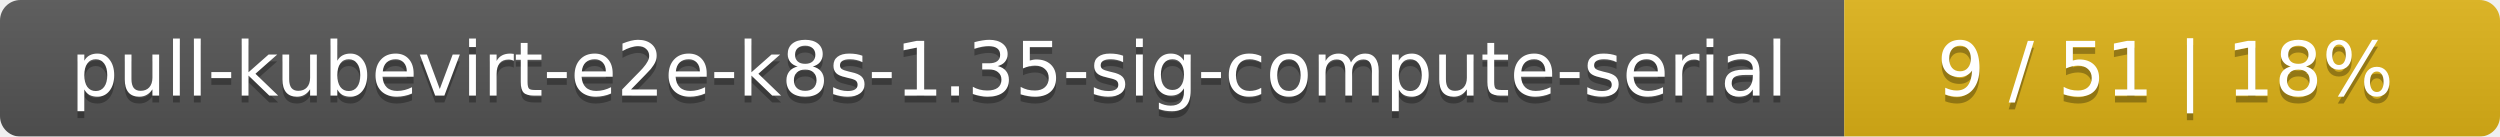
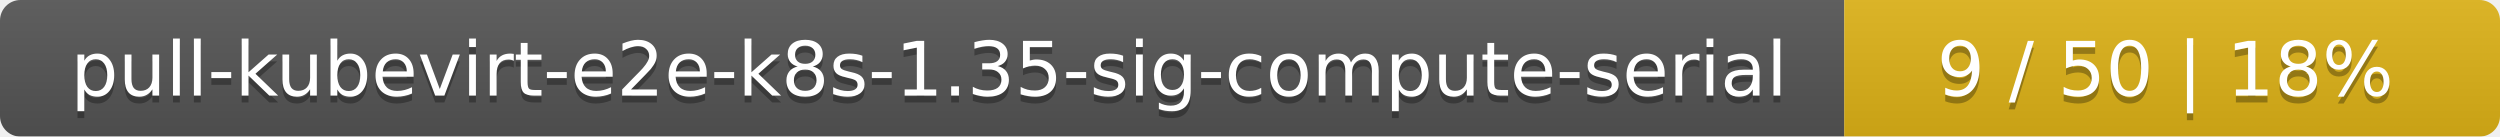
<svg xmlns="http://www.w3.org/2000/svg" width="366" height="20">
  <linearGradient id="smooth" x2="0" y2="100%">
    <stop offset="0" stop-color="#bbb" stop-opacity=".1" />
    <stop offset="1" stop-opacity=".1" />
  </linearGradient>
  <mask id="round">
    <rect width="366" height="20" rx="3" fill="#fff" />
  </mask>
  <g mask="url(#round)">
    <rect width="270" height="20" fill="#555" />
    <rect x="270" width="96" height="20" fill="#dfb317" />
    <rect width="366" height="20" fill="url(#smooth)" />
  </g>
  <g fill="#fff" text-anchor="middle" font-family="DejaVu Sans,Verdana,Geneva,sans-serif" font-size="11">
    <text x="136" y="15" fill="#010101" fill-opacity=".3">pull-kubevirt-e2e-k8s-1.35-sig-compute-serial</text>
    <text x="136" y="14">pull-kubevirt-e2e-k8s-1.35-sig-compute-serial</text>
-     <text x="317" y="15" fill="#010101" fill-opacity=".3">9 / 51    |    18%</text>
-     <text x="317" y="14">9 / 51    |    18%</text>
+     <text x="317" y="15" fill="#010101" fill-opacity=".3">9 / 50    |    18%</text>
+     <text x="317" y="14">9 / 50    |    18%</text>
  </g>
</svg>
